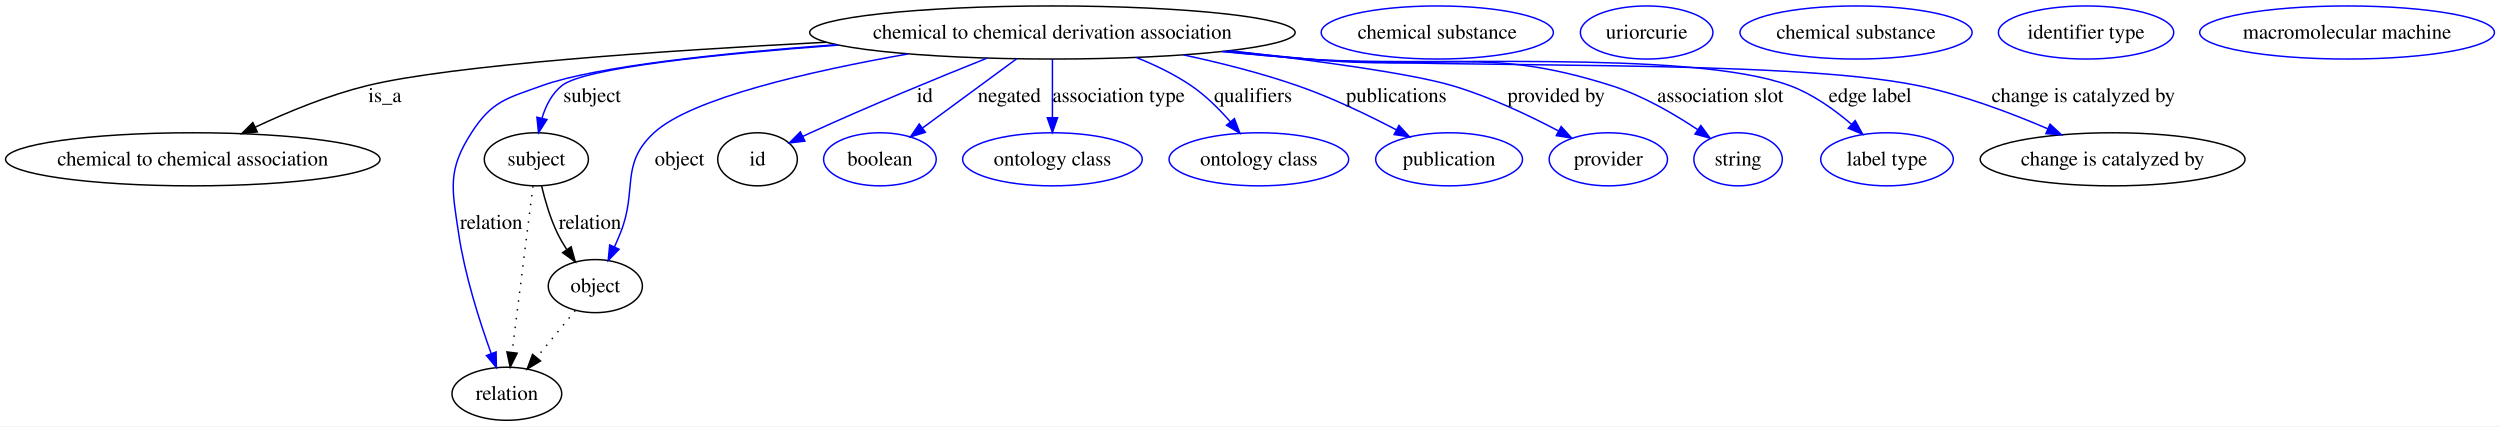
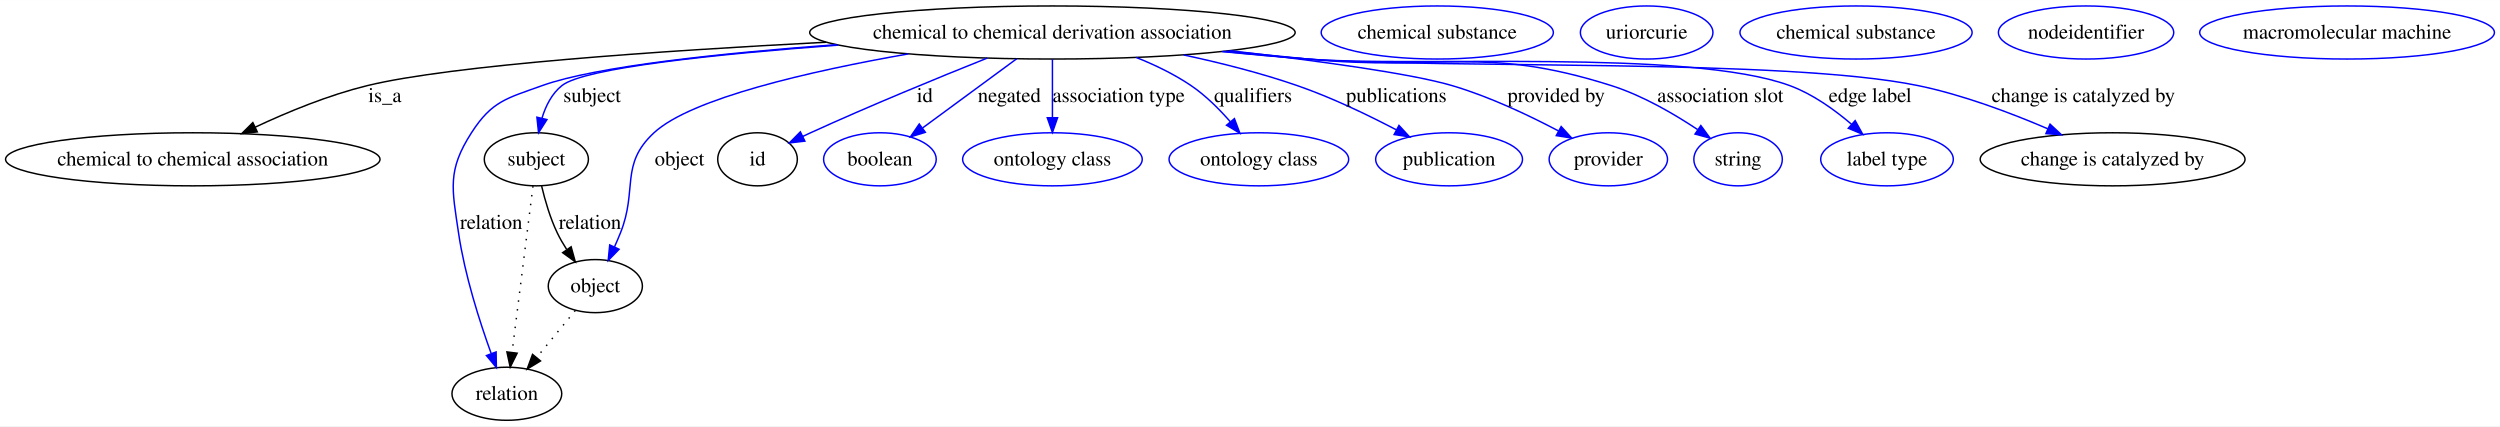
<svg xmlns="http://www.w3.org/2000/svg" width="1695pt" height="289pt" viewBox="0.00 0.00 1695.47 289.00">
  <g id="graph0" class="graph" transform="scale(1 1) rotate(0) translate(4 285)">
    <polygon fill="#ffffff" stroke="transparent" points="-4,4 -4,-285 1691.468,-285 1691.468,4 -4,4" />
    <g id="node1" class="node">
      <ellipse fill="none" stroke="#000000" cx="709.743" cy="-263" rx="164.614" ry="18" />
      <text text-anchor="middle" x="709.743" y="-258.8" font-family="Times,serif" font-size="14.00" fill="#000000">chemical to chemical derivation association</text>
    </g>
    <g id="node2" class="node">
      <ellipse fill="none" stroke="#000000" cx="126.743" cy="-177" rx="126.986" ry="18" />
      <text text-anchor="middle" x="126.743" y="-172.8" font-family="Times,serif" font-size="14.00" fill="#000000">chemical to chemical association</text>
    </g>
    <g id="edge1" class="edge">
      <path fill="none" stroke="#000000" d="M556.19,-256.406C444.135,-250.592 302.279,-240.873 245.191,-227 219.001,-220.636 191.165,-209.151 169.062,-198.792" />
      <polygon fill="#000000" stroke="#000000" points="170.494,-195.597 159.963,-194.44 167.474,-201.912 170.494,-195.597" />
      <text text-anchor="middle" x="257.019" y="-215.8" font-family="Times,serif" font-size="14.00" fill="#000000">is_a</text>
    </g>
    <g id="node3" class="node">
      <ellipse fill="none" stroke="#000000" cx="359.743" cy="-177" rx="35.313" ry="18" />
      <text text-anchor="middle" x="359.743" y="-172.8" font-family="Times,serif" font-size="14.00" fill="#000000">subject</text>
    </g>
    <g id="edge2" class="edge">
      <path fill="none" stroke="#0000ff" d="M564.548,-254.454C482.068,-248.346 392.256,-239.075 377.088,-227 370.24,-221.548 366.086,-213.23 363.571,-204.934" />
      <polygon fill="#0000ff" stroke="#0000ff" points="366.936,-203.954 361.243,-195.019 360.121,-205.554 366.936,-203.954" />
      <text text-anchor="middle" x="397.571" y="-215.8" font-family="Times,serif" font-size="14.00" fill="#000000">subject</text>
    </g>
    <g id="node5" class="node">
      <ellipse fill="none" stroke="#000000" cx="339.743" cy="-18" rx="37.233" ry="18" />
      <text text-anchor="middle" x="339.743" y="-13.8" font-family="Times,serif" font-size="14.00" fill="#000000">relation</text>
    </g>
    <g id="edge3" class="edge">
      <path fill="none" stroke="#0000ff" d="M563.108,-254.76C485.931,-249.032 399.964,-240.051 363.743,-227 339.622,-218.309 329.618,-216.561 315.743,-195 299.253,-169.375 302.552,-157.148 306.984,-127 311.178,-98.478 321.231,-67.064 329.103,-45.317" />
      <polygon fill="#0000ff" stroke="#0000ff" points="332.451,-46.356 332.647,-35.763 325.888,-43.921 332.451,-46.356" />
      <text text-anchor="middle" x="329.122" y="-129.8" font-family="Times,serif" font-size="14.00" fill="#000000">relation</text>
    </g>
    <g id="node7" class="node">
      <ellipse fill="none" stroke="#000000" cx="399.743" cy="-91" rx="31.931" ry="18" />
      <text text-anchor="middle" x="399.743" y="-86.8" font-family="Times,serif" font-size="14.00" fill="#000000">object</text>
    </g>
    <g id="edge4" class="edge">
      <path fill="none" stroke="#0000ff" d="M612.061,-248.5C545.401,-236.769 464.781,-218.376 439.536,-195 416.147,-173.344 428.634,-156.574 416.743,-127 415.505,-123.922 414.134,-120.732 412.723,-117.582" />
      <polygon fill="#0000ff" stroke="#0000ff" points="415.845,-115.995 408.463,-108.395 409.495,-118.939 415.845,-115.995" />
      <text text-anchor="middle" x="456.846" y="-172.8" font-family="Times,serif" font-size="14.00" fill="#000000">object</text>
    </g>
    <g id="node9" class="node">
      <ellipse fill="none" stroke="#000000" cx="509.743" cy="-177" rx="27" ry="18" />
      <text text-anchor="middle" x="509.743" y="-172.8" font-family="Times,serif" font-size="14.00" fill="#000000">id</text>
    </g>
    <g id="edge5" class="edge">
      <path fill="none" stroke="#0000ff" d="M665.527,-245.651C632.311,-232.381 585.837,-213.308 545.743,-195 543.979,-194.195 542.175,-193.352 540.359,-192.49" />
      <polygon fill="#0000ff" stroke="#0000ff" points="541.85,-189.323 531.326,-188.101 538.79,-195.619 541.85,-189.323" />
      <text text-anchor="middle" x="623.188" y="-215.8" font-family="Times,serif" font-size="14.00" fill="#000000">id</text>
    </g>
    <g id="node11" class="node">
      <ellipse fill="none" stroke="#0000ff" cx="592.743" cy="-177" rx="38.202" ry="18" />
      <text text-anchor="middle" x="592.743" y="-172.8" font-family="Times,serif" font-size="14.00" fill="#000000">boolean</text>
    </g>
    <g id="edge6" class="edge">
      <path fill="none" stroke="#0000ff" d="M685.5,-245.181C666.959,-231.552 641.329,-212.713 621.708,-198.291" />
      <polygon fill="#0000ff" stroke="#0000ff" points="623.565,-195.312 613.435,-192.209 619.42,-200.952 623.565,-195.312" />
      <text text-anchor="middle" x="680.509" y="-215.8" font-family="Times,serif" font-size="14.00" fill="#000000">negated</text>
    </g>
    <g id="node12" class="node">
      <ellipse fill="none" stroke="#0000ff" cx="709.743" cy="-177" rx="60.905" ry="18" />
      <text text-anchor="middle" x="709.743" y="-172.8" font-family="Times,serif" font-size="14.00" fill="#000000">ontology class</text>
    </g>
    <g id="edge7" class="edge">
      <path fill="none" stroke="#0000ff" d="M709.743,-244.762C709.743,-233.36 709.743,-218.434 709.743,-205.494" />
      <polygon fill="#0000ff" stroke="#0000ff" points="713.243,-205.212 709.743,-195.212 706.243,-205.212 713.243,-205.212" />
      <text text-anchor="middle" x="754.648" y="-215.8" font-family="Times,serif" font-size="14.00" fill="#000000">association type</text>
    </g>
    <g id="node13" class="node">
      <ellipse fill="none" stroke="#0000ff" cx="849.743" cy="-177" rx="60.905" ry="18" />
      <text text-anchor="middle" x="849.743" y="-172.8" font-family="Times,serif" font-size="14.00" fill="#000000">ontology class</text>
    </g>
    <g id="edge8" class="edge">
      <path fill="none" stroke="#0000ff" d="M766.524,-246.094C779.334,-240.988 792.465,-234.656 803.743,-227 813.606,-220.305 822.85,-211.103 830.428,-202.418" />
      <polygon fill="#0000ff" stroke="#0000ff" points="833.17,-204.594 836.888,-194.673 827.795,-200.111 833.17,-204.594" />
      <text text-anchor="middle" x="845.795" y="-215.8" font-family="Times,serif" font-size="14.00" fill="#000000">qualifiers</text>
    </g>
    <g id="node14" class="node">
      <ellipse fill="none" stroke="#0000ff" cx="978.743" cy="-177" rx="49.788" ry="18" />
      <text text-anchor="middle" x="978.743" y="-172.8" font-family="Times,serif" font-size="14.00" fill="#000000">publication</text>
    </g>
    <g id="edge9" class="edge">
      <path fill="none" stroke="#0000ff" d="M798.694,-247.789C823.936,-242.379 851.216,-235.476 875.743,-227 898.831,-219.021 923.488,-207.18 942.887,-197.025" />
      <polygon fill="#0000ff" stroke="#0000ff" points="944.773,-199.985 951.958,-192.198 941.486,-193.806 944.773,-199.985" />
      <text text-anchor="middle" x="942.96" y="-215.8" font-family="Times,serif" font-size="14.00" fill="#000000">publications</text>
    </g>
    <g id="node15" class="node">
      <ellipse fill="none" stroke="#0000ff" cx="1086.743" cy="-177" rx="40.132" ry="18" />
      <text text-anchor="middle" x="1086.743" y="-172.8" font-family="Times,serif" font-size="14.00" fill="#000000">provider</text>
    </g>
    <g id="edge10" class="edge">
      <path fill="none" stroke="#0000ff" d="M830.149,-250.664C888.83,-243.914 952.686,-235.263 980.743,-227 1005.963,-219.572 1032.728,-206.905 1053.054,-196.179" />
      <polygon fill="#0000ff" stroke="#0000ff" points="1054.763,-199.234 1061.911,-191.414 1051.446,-193.07 1054.763,-199.234" />
      <text text-anchor="middle" x="1051.376" y="-215.8" font-family="Times,serif" font-size="14.00" fill="#000000">provided by</text>
    </g>
    <g id="node16" class="node">
      <ellipse fill="none" stroke="#0000ff" cx="1174.743" cy="-177" rx="30.003" ry="18" />
      <text text-anchor="middle" x="1174.743" y="-172.8" font-family="Times,serif" font-size="14.00" fill="#000000">string</text>
    </g>
    <g id="edge11" class="edge">
      <path fill="none" stroke="#0000ff" d="M827.904,-250.443C846.259,-248.568 865.008,-246.697 882.743,-245 974.229,-236.244 1001.133,-254.764 1088.743,-227 1109.719,-220.353 1131.117,-207.938 1147.322,-197.142" />
      <polygon fill="#0000ff" stroke="#0000ff" points="1149.488,-199.901 1155.755,-191.358 1145.528,-194.128 1149.488,-199.901" />
      <text text-anchor="middle" x="1162.71" y="-215.8" font-family="Times,serif" font-size="14.00" fill="#000000">association slot</text>
    </g>
    <g id="node17" class="node">
      <ellipse fill="none" stroke="#0000ff" cx="1275.743" cy="-177" rx="44.96" ry="18" />
      <text text-anchor="middle" x="1275.743" y="-172.8" font-family="Times,serif" font-size="14.00" fill="#000000">label type</text>
    </g>
    <g id="edge12" class="edge">
      <path fill="none" stroke="#0000ff" d="M825.528,-250.166C844.628,-248.275 864.23,-246.472 882.743,-245 955.291,-239.233 1141.42,-252.069 1209.743,-227 1225.204,-221.327 1240.044,-210.719 1251.724,-200.728" />
      <polygon fill="#0000ff" stroke="#0000ff" points="1254.151,-203.252 1259.273,-193.978 1249.485,-198.034 1254.151,-203.252" />
      <text text-anchor="middle" x="1264.31" y="-215.8" font-family="Times,serif" font-size="14.00" fill="#000000">edge label</text>
    </g>
    <g id="node18" class="node">
      <ellipse fill="none" stroke="#000000" cx="1428.743" cy="-177" rx="89.811" ry="18" />
      <text text-anchor="middle" x="1428.743" y="-172.8" font-family="Times,serif" font-size="14.00" fill="#000000">change is catalyzed by</text>
    </g>
    <g id="edge13" class="edge">
      <path fill="none" stroke="#0000ff" d="M824.583,-250.072C843.978,-248.17 863.921,-246.387 882.743,-245 974.581,-238.232 1206.543,-245.545 1296.743,-227 1327.073,-220.764 1359.621,-208.503 1384.808,-197.684" />
      <polygon fill="#0000ff" stroke="#0000ff" points="1386.324,-200.84 1394.081,-193.623 1383.516,-194.428 1386.324,-200.84" />
      <text text-anchor="middle" x="1408.907" y="-215.8" font-family="Times,serif" font-size="14.00" fill="#000000">change is catalyzed by</text>
    </g>
    <g id="edge15" class="edge">
      <path fill="none" stroke="#000000" stroke-dasharray="1,5" d="M357.449,-158.761C353.983,-131.205 347.383,-78.735 343.293,-46.223" />
      <polygon fill="#000000" stroke="#000000" points="346.731,-45.512 342.01,-36.027 339.786,-46.385 346.731,-45.512" />
    </g>
    <g id="edge14" class="edge">
      <path fill="none" stroke="#000000" d="M363.32,-158.869C365.63,-149.127 369.123,-137.081 373.984,-127 375.773,-123.29 377.942,-119.555 380.253,-115.969" />
      <polygon fill="#000000" stroke="#000000" points="383.332,-117.671 386.156,-107.46 377.581,-113.681 383.332,-117.671" />
      <text text-anchor="middle" x="396.122" y="-129.8" font-family="Times,serif" font-size="14.00" fill="#000000">relation</text>
    </g>
    <g id="node4" class="node">
      <ellipse fill="none" stroke="#0000ff" cx="970.743" cy="-263" rx="78.727" ry="18" />
      <text text-anchor="middle" x="970.743" y="-258.8" font-family="Times,serif" font-size="14.00" fill="#000000">chemical substance</text>
    </g>
    <g id="node6" class="node">
      <ellipse fill="none" stroke="#0000ff" cx="1112.743" cy="-263" rx="44.942" ry="18" />
      <text text-anchor="middle" x="1112.743" y="-258.8" font-family="Times,serif" font-size="14.00" fill="#000000">uriorcurie</text>
    </g>
    <g id="edge16" class="edge">
      <path fill="none" stroke="#000000" stroke-dasharray="1,5" d="M386.128,-74.435C378.435,-65.075 368.667,-53.191 360.082,-42.745" />
      <polygon fill="#000000" stroke="#000000" points="362.565,-40.255 353.512,-34.752 357.158,-44.7 362.565,-40.255" />
    </g>
    <g id="node8" class="node">
      <ellipse fill="none" stroke="#0000ff" cx="1254.743" cy="-263" rx="78.727" ry="18" />
      <text text-anchor="middle" x="1254.743" y="-258.8" font-family="Times,serif" font-size="14.00" fill="#000000">chemical substance</text>
    </g>
    <g id="node10" class="node">
-       <ellipse fill="none" stroke="#0000ff" cx="1410.743" cy="-263" rx="59.443" ry="18" />
-       <text text-anchor="middle" x="1410.743" y="-258.8" font-family="Times,serif" font-size="14.00" fill="#000000">identifier type</text>
+       <ellipse fill="none" stroke="#0000ff" cx="1410.743" cy="-263" rx="59.451" ry="18" />
+       <text text-anchor="middle" x="1410.743" y="-258.8" font-family="Times,serif" font-size="14.00" fill="#000000">nodeidentifier</text>
    </g>
    <g id="node19" class="node">
      <ellipse fill="none" stroke="#0000ff" cx="1587.743" cy="-263" rx="99.95" ry="18" />
      <text text-anchor="middle" x="1587.743" y="-258.8" font-family="Times,serif" font-size="14.00" fill="#000000">macromolecular machine</text>
    </g>
  </g>
</svg>
